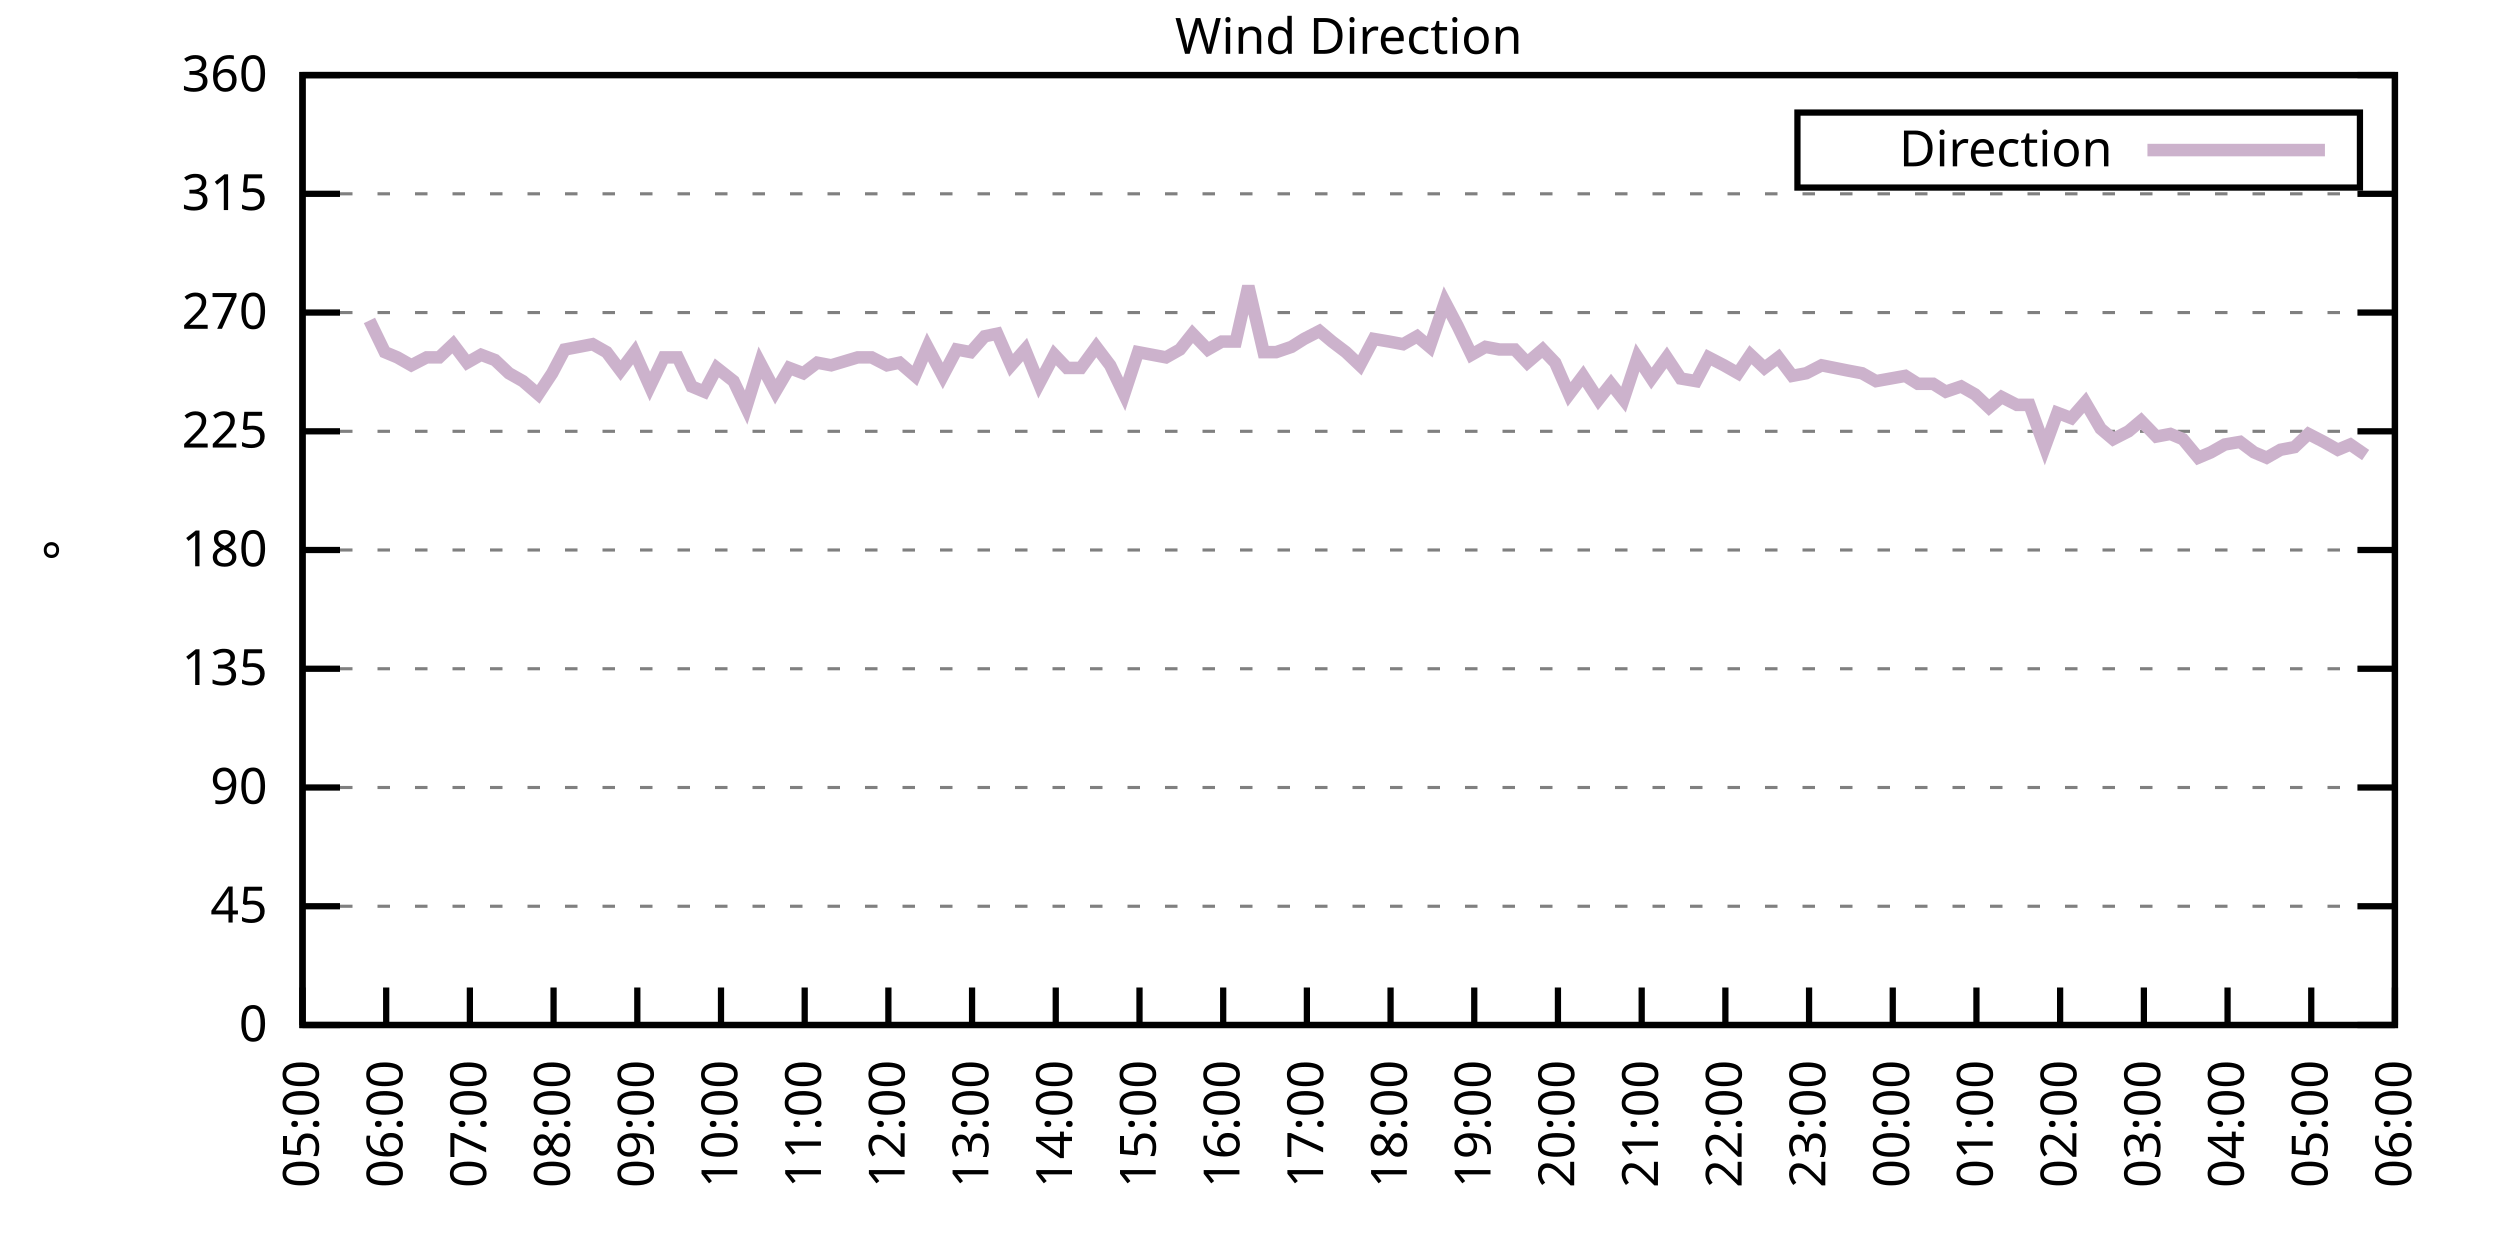
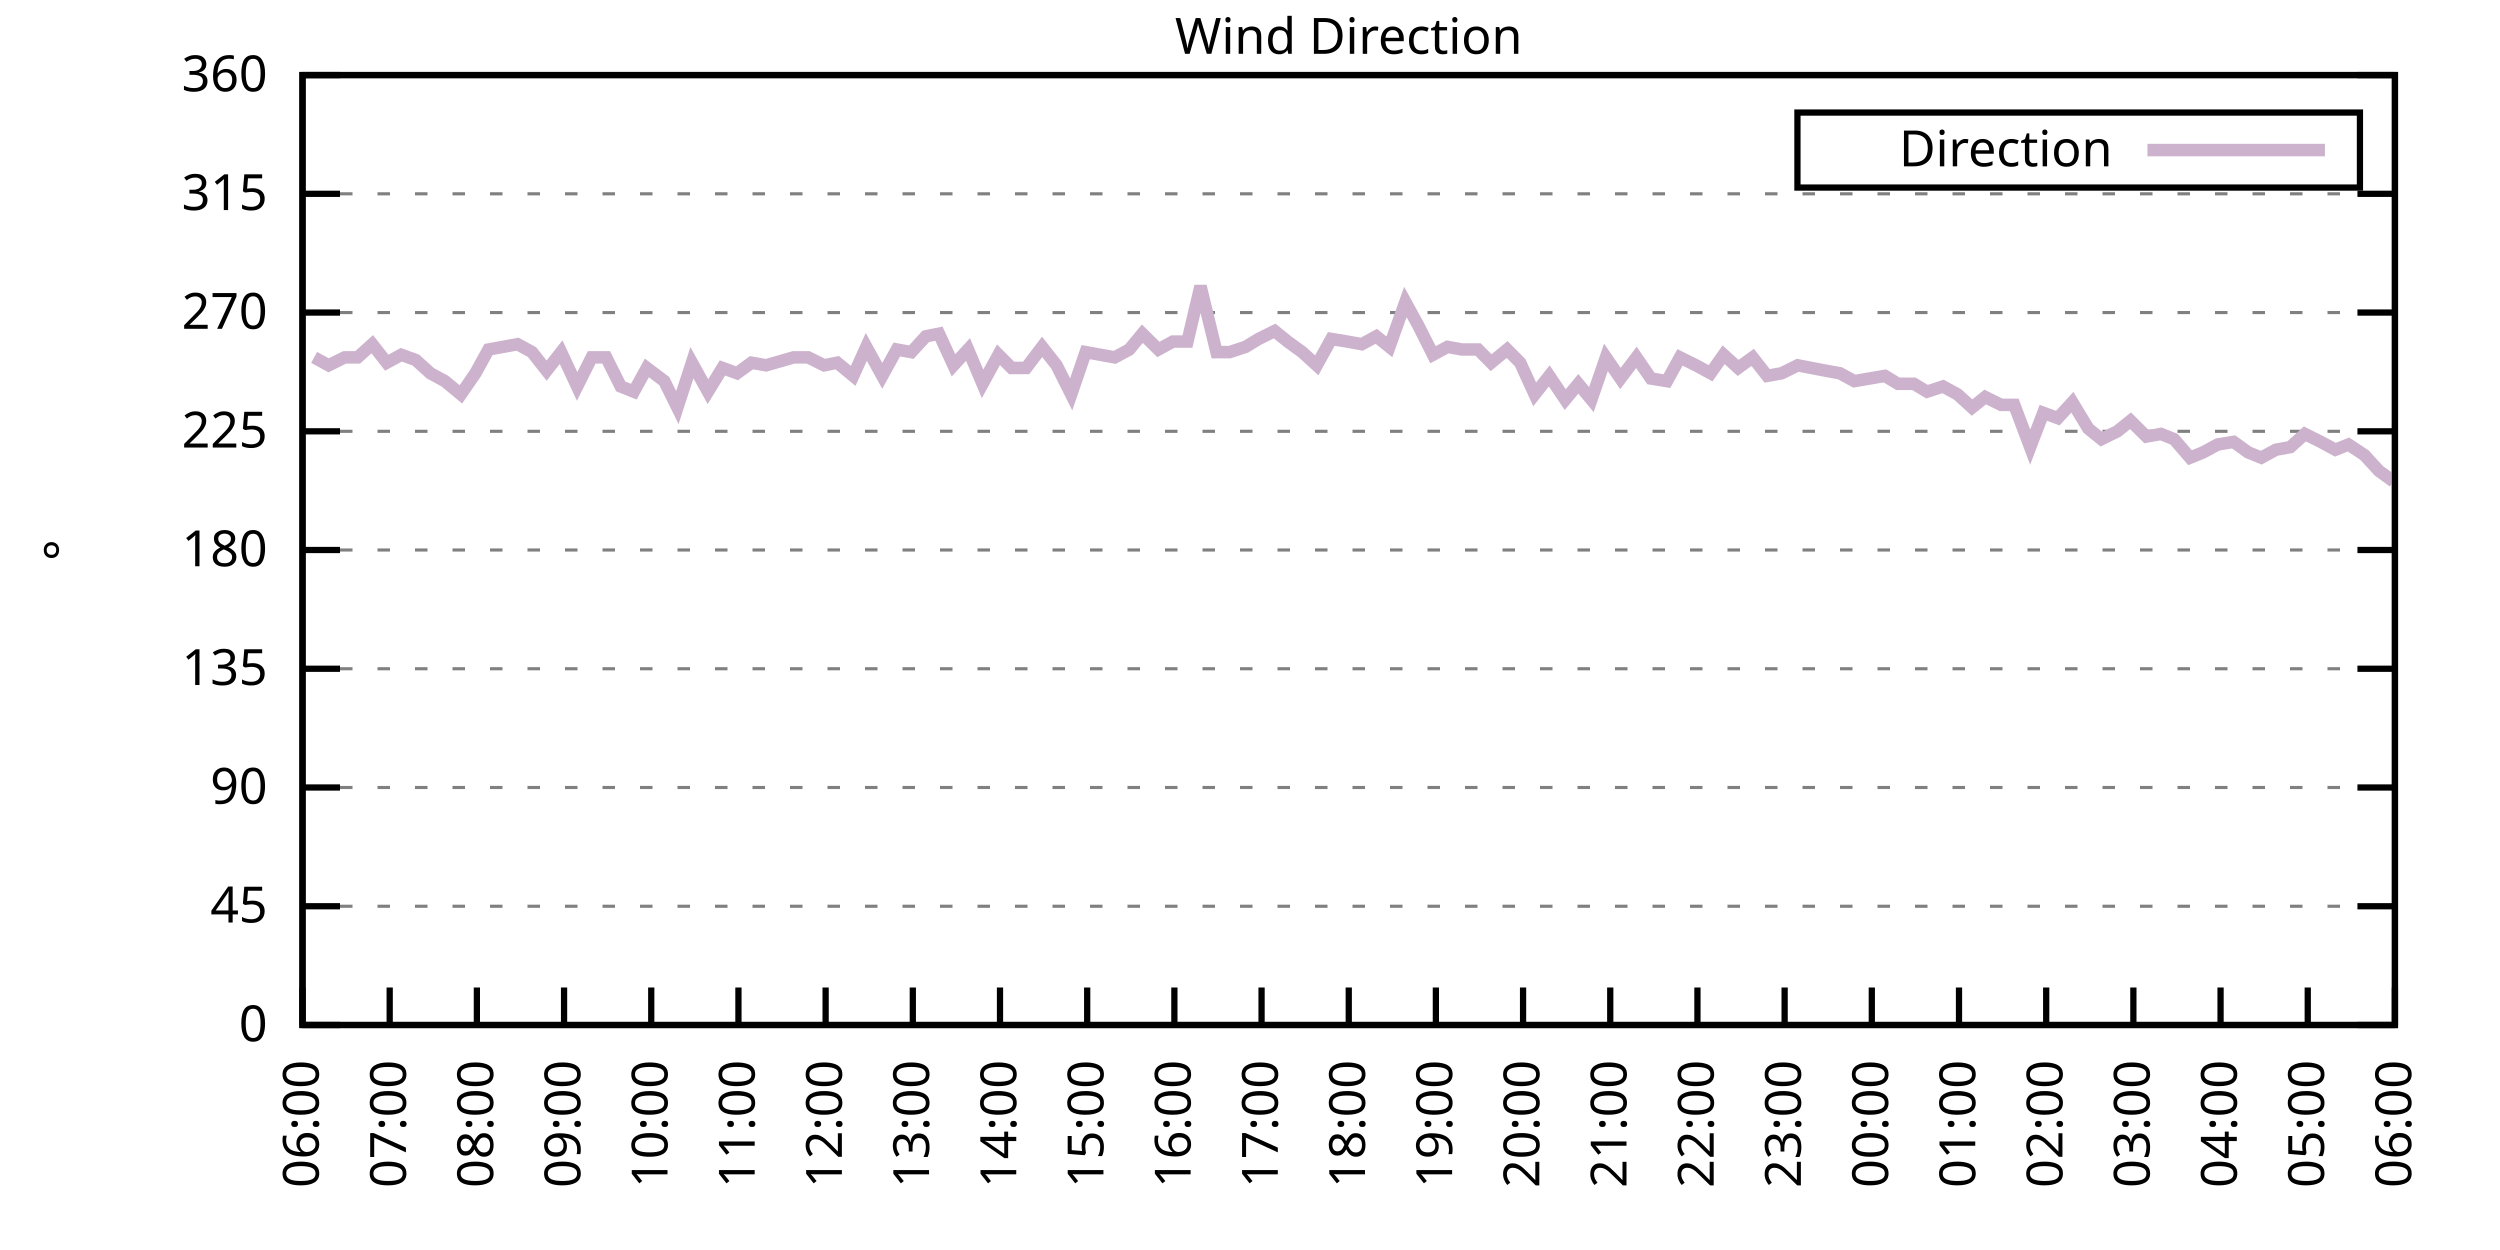
<svg xmlns="http://www.w3.org/2000/svg" xmlns:xlink="http://www.w3.org/1999/xlink" width="400" height="200" viewBox="0 0 400 200">
  <g id="gnuplot_canvas">
    <rect x="0" y="0" width="400" height="200" fill="none" />
    <defs>
      <circle id="gpDot" r="0.5" stroke-width="0.5" stroke="currentColor" />
      <path id="gpPt0" stroke-width="0.333" stroke="currentColor" d="M-1,0 h2 M0,-1 v2" />
      <path id="gpPt1" stroke-width="0.333" stroke="currentColor" d="M-1,-1 L1,1 M1,-1 L-1,1" />
      <path id="gpPt2" stroke-width="0.333" stroke="currentColor" d="M-1,0 L1,0 M0,-1 L0,1 M-1,-1 L1,1 M-1,1 L1,-1" />
      <rect id="gpPt3" stroke-width="0.333" stroke="currentColor" x="-1" y="-1" width="2" height="2" />
      <rect id="gpPt4" stroke-width="0.333" stroke="currentColor" fill="currentColor" x="-1" y="-1" width="2" height="2" />
      <circle id="gpPt5" stroke-width="0.333" stroke="currentColor" cx="0" cy="0" r="1" />
      <use xlink:href="#gpPt5" id="gpPt6" fill="currentColor" stroke="none" />
      <path id="gpPt7" stroke-width="0.333" stroke="currentColor" d="M0,-1.33 L-1.33,0.67 L1.33,0.67 z" />
      <use xlink:href="#gpPt7" id="gpPt8" fill="currentColor" stroke="none" />
      <use xlink:href="#gpPt7" id="gpPt9" stroke="currentColor" transform="rotate(180)" />
      <use xlink:href="#gpPt9" id="gpPt10" fill="currentColor" stroke="none" />
      <use xlink:href="#gpPt3" id="gpPt11" stroke="currentColor" transform="rotate(45)" />
      <use xlink:href="#gpPt11" id="gpPt12" fill="currentColor" stroke="none" />
      <path id="gpPt13" stroke-width="0.333" stroke="currentColor" d="M0,1.330 L1.265,0.411 L0.782,-1.067 L-0.782,-1.076 L-1.265,0.411 z" />
      <use xlink:href="#gpPt13" id="gpPt14" fill="currentColor" stroke="none" />
      <filter id="textbox" filterUnits="objectBoundingBox" x="0" y="0" height="1" width="1">
        <feFlood flood-color="white" flood-opacity="1" result="bgnd" />
        <feComposite in="SourceGraphic" in2="bgnd" operator="atop" />
      </filter>
      <filter id="greybox" filterUnits="objectBoundingBox" x="0" y="0" height="1" width="1">
        <feFlood flood-color="lightgrey" flood-opacity="1" result="grey" />
        <feComposite in="SourceGraphic" in2="grey" operator="atop" />
      </filter>
    </defs>
    <g fill="none" color="white" stroke="currentColor" stroke-width="1.00" stroke-linecap="butt" stroke-linejoin="miter">
</g>
    <g fill="none" color="black" stroke="currentColor" stroke-width="1.00" stroke-linecap="butt" stroke-linejoin="miter">
      <g stroke="none" shape-rendering="crispEdges">
        <polygon fill="rgb(255, 255, 255)" points="48.40,164.00 383.18,164.00 383.18,12.02 48.40,12.02 " />
      </g>
    </g>
    <g fill="none" color="black" stroke="currentColor" stroke-width="1.00" stroke-linecap="butt" stroke-linejoin="miter">
</g>
    <g fill="none" color="black" stroke="black" stroke-width="0.50" stroke-linecap="butt" stroke-linejoin="miter">
</g>
    <g fill="none" color="gray" stroke="currentColor" stroke-width="0.50" stroke-linecap="butt" stroke-linejoin="miter">
      <path stroke="gray" stroke-dasharray="2,4" class="gridline" d="M48.40,164.00 L383.19,164.00  " />
    </g>
    <g fill="none" color="gray" stroke="gray" stroke-width="1.00" stroke-linecap="butt" stroke-linejoin="miter">
</g>
    <g fill="none" color="black" stroke="currentColor" stroke-width="1.00" stroke-linecap="butt" stroke-linejoin="miter">
      <path stroke="black" d="M48.40,164.00 L54.40,164.00 M383.19,164.00 L377.19,164.00  " />
      <g transform="translate(42.80,166.60)" stroke="none" fill="black" font-family="Sans" font-size="8.00" text-anchor="end">
        <text>
          <tspan font-family="Sans"> 0</tspan>
        </text>
      </g>
    </g>
    <g fill="none" color="black" stroke="currentColor" stroke-width="1.00" stroke-linecap="butt" stroke-linejoin="miter">
</g>
    <g fill="none" color="black" stroke="black" stroke-width="0.50" stroke-linecap="butt" stroke-linejoin="miter">
</g>
    <g fill="none" color="gray" stroke="currentColor" stroke-width="0.50" stroke-linecap="butt" stroke-linejoin="miter">
      <path stroke="gray" stroke-dasharray="2,4" class="gridline" d="M48.40,145.00 L383.19,145.00  " />
    </g>
    <g fill="none" color="gray" stroke="gray" stroke-width="1.00" stroke-linecap="butt" stroke-linejoin="miter">
</g>
    <g fill="none" color="black" stroke="currentColor" stroke-width="1.00" stroke-linecap="butt" stroke-linejoin="miter">
      <path stroke="black" d="M48.40,145.00 L54.40,145.00 M383.19,145.00 L377.19,145.00  " />
      <g transform="translate(42.80,147.60)" stroke="none" fill="black" font-family="Sans" font-size="8.00" text-anchor="end">
        <text>
          <tspan font-family="Sans"> 45</tspan>
        </text>
      </g>
    </g>
    <g fill="none" color="black" stroke="currentColor" stroke-width="1.00" stroke-linecap="butt" stroke-linejoin="miter">
</g>
    <g fill="none" color="black" stroke="black" stroke-width="0.50" stroke-linecap="butt" stroke-linejoin="miter">
</g>
    <g fill="none" color="gray" stroke="currentColor" stroke-width="0.50" stroke-linecap="butt" stroke-linejoin="miter">
      <path stroke="gray" stroke-dasharray="2,4" class="gridline" d="M48.40,126.00 L383.19,126.00  " />
    </g>
    <g fill="none" color="gray" stroke="gray" stroke-width="1.00" stroke-linecap="butt" stroke-linejoin="miter">
</g>
    <g fill="none" color="black" stroke="currentColor" stroke-width="1.00" stroke-linecap="butt" stroke-linejoin="miter">
      <path stroke="black" d="M48.40,126.00 L54.40,126.00 M383.19,126.00 L377.19,126.00  " />
      <g transform="translate(42.80,128.60)" stroke="none" fill="black" font-family="Sans" font-size="8.00" text-anchor="end">
        <text>
          <tspan font-family="Sans"> 90</tspan>
        </text>
      </g>
    </g>
    <g fill="none" color="black" stroke="currentColor" stroke-width="1.00" stroke-linecap="butt" stroke-linejoin="miter">
</g>
    <g fill="none" color="black" stroke="black" stroke-width="0.50" stroke-linecap="butt" stroke-linejoin="miter">
</g>
    <g fill="none" color="gray" stroke="currentColor" stroke-width="0.50" stroke-linecap="butt" stroke-linejoin="miter">
      <path stroke="gray" stroke-dasharray="2,4" class="gridline" d="M48.40,107.00 L383.19,107.00  " />
    </g>
    <g fill="none" color="gray" stroke="gray" stroke-width="1.00" stroke-linecap="butt" stroke-linejoin="miter">
</g>
    <g fill="none" color="black" stroke="currentColor" stroke-width="1.00" stroke-linecap="butt" stroke-linejoin="miter">
      <path stroke="black" d="M48.40,107.00 L54.40,107.00 M383.19,107.00 L377.19,107.00  " />
      <g transform="translate(42.80,109.60)" stroke="none" fill="black" font-family="Sans" font-size="8.00" text-anchor="end">
        <text>
          <tspan font-family="Sans"> 135</tspan>
        </text>
      </g>
    </g>
    <g fill="none" color="black" stroke="currentColor" stroke-width="1.00" stroke-linecap="butt" stroke-linejoin="miter">
</g>
    <g fill="none" color="black" stroke="black" stroke-width="0.50" stroke-linecap="butt" stroke-linejoin="miter">
</g>
    <g fill="none" color="gray" stroke="currentColor" stroke-width="0.50" stroke-linecap="butt" stroke-linejoin="miter">
      <path stroke="gray" stroke-dasharray="2,4" class="gridline" d="M48.40,88.00 L383.19,88.00  " />
    </g>
    <g fill="none" color="gray" stroke="gray" stroke-width="1.00" stroke-linecap="butt" stroke-linejoin="miter">
</g>
    <g fill="none" color="black" stroke="currentColor" stroke-width="1.00" stroke-linecap="butt" stroke-linejoin="miter">
      <path stroke="black" d="M48.40,88.00 L54.40,88.00 M383.19,88.00 L377.19,88.00  " />
      <g transform="translate(42.80,90.60)" stroke="none" fill="black" font-family="Sans" font-size="8.00" text-anchor="end">
        <text>
          <tspan font-family="Sans"> 180</tspan>
        </text>
      </g>
    </g>
    <g fill="none" color="black" stroke="currentColor" stroke-width="1.00" stroke-linecap="butt" stroke-linejoin="miter">
</g>
    <g fill="none" color="black" stroke="black" stroke-width="0.50" stroke-linecap="butt" stroke-linejoin="miter">
</g>
    <g fill="none" color="gray" stroke="currentColor" stroke-width="0.50" stroke-linecap="butt" stroke-linejoin="miter">
      <path stroke="gray" stroke-dasharray="2,4" class="gridline" d="M48.40,69.01 L383.19,69.01  " />
    </g>
    <g fill="none" color="gray" stroke="gray" stroke-width="1.00" stroke-linecap="butt" stroke-linejoin="miter">
</g>
    <g fill="none" color="black" stroke="currentColor" stroke-width="1.00" stroke-linecap="butt" stroke-linejoin="miter">
      <path stroke="black" d="M48.40,69.01 L54.40,69.01 M383.19,69.01 L377.19,69.01  " />
      <g transform="translate(42.80,71.61)" stroke="none" fill="black" font-family="Sans" font-size="8.00" text-anchor="end">
        <text>
          <tspan font-family="Sans"> 225</tspan>
        </text>
      </g>
    </g>
    <g fill="none" color="black" stroke="currentColor" stroke-width="1.00" stroke-linecap="butt" stroke-linejoin="miter">
</g>
    <g fill="none" color="black" stroke="black" stroke-width="0.50" stroke-linecap="butt" stroke-linejoin="miter">
</g>
    <g fill="none" color="gray" stroke="currentColor" stroke-width="0.50" stroke-linecap="butt" stroke-linejoin="miter">
      <path stroke="gray" stroke-dasharray="2,4" class="gridline" d="M48.40,50.01 L383.19,50.01  " />
    </g>
    <g fill="none" color="gray" stroke="gray" stroke-width="1.00" stroke-linecap="butt" stroke-linejoin="miter">
</g>
    <g fill="none" color="black" stroke="currentColor" stroke-width="1.00" stroke-linecap="butt" stroke-linejoin="miter">
      <path stroke="black" d="M48.40,50.01 L54.40,50.01 M383.19,50.01 L377.19,50.01  " />
      <g transform="translate(42.80,52.61)" stroke="none" fill="black" font-family="Sans" font-size="8.00" text-anchor="end">
        <text>
          <tspan font-family="Sans"> 270</tspan>
        </text>
      </g>
    </g>
    <g fill="none" color="black" stroke="currentColor" stroke-width="1.00" stroke-linecap="butt" stroke-linejoin="miter">
</g>
    <g fill="none" color="black" stroke="black" stroke-width="0.50" stroke-linecap="butt" stroke-linejoin="miter">
</g>
    <g fill="none" color="gray" stroke="currentColor" stroke-width="0.50" stroke-linecap="butt" stroke-linejoin="miter">
      <path stroke="gray" stroke-dasharray="2,4" class="gridline" d="M48.40,31.01 L383.19,31.01  " />
    </g>
    <g fill="none" color="gray" stroke="gray" stroke-width="1.00" stroke-linecap="butt" stroke-linejoin="miter">
</g>
    <g fill="none" color="black" stroke="currentColor" stroke-width="1.00" stroke-linecap="butt" stroke-linejoin="miter">
      <path stroke="black" d="M48.40,31.01 L54.40,31.01 M383.19,31.01 L377.19,31.01  " />
      <g transform="translate(42.80,33.61)" stroke="none" fill="black" font-family="Sans" font-size="8.00" text-anchor="end">
        <text>
          <tspan font-family="Sans"> 315</tspan>
        </text>
      </g>
    </g>
    <g fill="none" color="black" stroke="currentColor" stroke-width="1.00" stroke-linecap="butt" stroke-linejoin="miter">
</g>
    <g fill="none" color="black" stroke="black" stroke-width="0.50" stroke-linecap="butt" stroke-linejoin="miter">
</g>
    <g fill="none" color="gray" stroke="currentColor" stroke-width="0.50" stroke-linecap="butt" stroke-linejoin="miter">
      <path stroke="gray" stroke-dasharray="2,4" class="gridline" d="M48.40,12.01 L383.19,12.01  " />
    </g>
    <g fill="none" color="gray" stroke="gray" stroke-width="1.00" stroke-linecap="butt" stroke-linejoin="miter">
</g>
    <g fill="none" color="black" stroke="currentColor" stroke-width="1.00" stroke-linecap="butt" stroke-linejoin="miter">
      <path stroke="black" d="M48.40,12.01 L54.40,12.01 M383.19,12.01 L377.19,12.01  " />
      <g transform="translate(42.80,14.61)" stroke="none" fill="black" font-family="Sans" font-size="8.00" text-anchor="end">
        <text>
          <tspan font-family="Sans"> 360</tspan>
        </text>
      </g>
    </g>
    <g fill="none" color="black" stroke="currentColor" stroke-width="1.00" stroke-linecap="butt" stroke-linejoin="miter">
      <path stroke="black" d="M48.40,164.00 L48.40,158.00  " />
      <g transform="translate(51.00,169.60) rotate(270.00)" stroke="none" fill="black" font-family="Sans" font-size="8.00" text-anchor="end">
        <text>
-           <tspan font-family="Sans">05:00</tspan>
-         </text>
-       </g>
-     </g>
-     <g fill="none" color="black" stroke="currentColor" stroke-width="1.00" stroke-linecap="butt" stroke-linejoin="miter">
-       <path stroke="black" d="M61.79,164.00 L61.79,158.00  " />
-       <g transform="translate(64.39,169.60) rotate(270.00)" stroke="none" fill="black" font-family="Sans" font-size="8.00" text-anchor="end">
-         <text>
          <tspan font-family="Sans">06:00</tspan>
        </text>
      </g>
    </g>
    <g fill="none" color="black" stroke="currentColor" stroke-width="1.00" stroke-linecap="butt" stroke-linejoin="miter">
-       <path stroke="black" d="M75.18,164.00 L75.18,158.00  " />
-       <g transform="translate(77.78,169.60) rotate(270.00)" stroke="none" fill="black" font-family="Sans" font-size="8.00" text-anchor="end">
+       <path stroke="black" d="M62.35,164.00 L62.35,158.00  " />
+       <g transform="translate(64.95,169.60) rotate(270.00)" stroke="none" fill="black" font-family="Sans" font-size="8.00" text-anchor="end">
        <text>
          <tspan font-family="Sans">07:00</tspan>
        </text>
      </g>
    </g>
    <g fill="none" color="black" stroke="currentColor" stroke-width="1.00" stroke-linecap="butt" stroke-linejoin="miter">
-       <path stroke="black" d="M88.57,164.00 L88.57,158.00  " />
-       <g transform="translate(91.17,169.60) rotate(270.00)" stroke="none" fill="black" font-family="Sans" font-size="8.00" text-anchor="end">
+       <path stroke="black" d="M76.30,164.00 L76.30,158.00  " />
+       <g transform="translate(78.90,169.60) rotate(270.00)" stroke="none" fill="black" font-family="Sans" font-size="8.00" text-anchor="end">
        <text>
          <tspan font-family="Sans">08:00</tspan>
        </text>
      </g>
    </g>
    <g fill="none" color="black" stroke="currentColor" stroke-width="1.00" stroke-linecap="butt" stroke-linejoin="miter">
-       <path stroke="black" d="M101.97,164.00 L101.97,158.00  " />
-       <g transform="translate(104.57,169.60) rotate(270.00)" stroke="none" fill="black" font-family="Sans" font-size="8.00" text-anchor="end">
+       <path stroke="black" d="M90.25,164.00 L90.25,158.00  " />
+       <g transform="translate(92.85,169.60) rotate(270.00)" stroke="none" fill="black" font-family="Sans" font-size="8.00" text-anchor="end">
        <text>
          <tspan font-family="Sans">09:00</tspan>
        </text>
      </g>
    </g>
    <g fill="none" color="black" stroke="currentColor" stroke-width="1.00" stroke-linecap="butt" stroke-linejoin="miter">
-       <path stroke="black" d="M115.36,164.00 L115.36,158.00  " />
-       <g transform="translate(117.96,169.60) rotate(270.00)" stroke="none" fill="black" font-family="Sans" font-size="8.00" text-anchor="end">
+       <path stroke="black" d="M104.20,164.00 L104.20,158.00  " />
+       <g transform="translate(106.80,169.60) rotate(270.00)" stroke="none" fill="black" font-family="Sans" font-size="8.00" text-anchor="end">
        <text>
          <tspan font-family="Sans">10:00</tspan>
        </text>
      </g>
    </g>
    <g fill="none" color="black" stroke="currentColor" stroke-width="1.00" stroke-linecap="butt" stroke-linejoin="miter">
-       <path stroke="black" d="M128.75,164.00 L128.75,158.00  " />
-       <g transform="translate(131.35,169.60) rotate(270.00)" stroke="none" fill="black" font-family="Sans" font-size="8.00" text-anchor="end">
+       <path stroke="black" d="M118.15,164.00 L118.15,158.00  " />
+       <g transform="translate(120.75,169.60) rotate(270.00)" stroke="none" fill="black" font-family="Sans" font-size="8.00" text-anchor="end">
        <text>
          <tspan font-family="Sans">11:00</tspan>
        </text>
      </g>
    </g>
    <g fill="none" color="black" stroke="currentColor" stroke-width="1.00" stroke-linecap="butt" stroke-linejoin="miter">
-       <path stroke="black" d="M142.14,164.00 L142.14,158.00  " />
-       <g transform="translate(144.74,169.60) rotate(270.00)" stroke="none" fill="black" font-family="Sans" font-size="8.00" text-anchor="end">
+       <path stroke="black" d="M132.10,164.00 L132.10,158.00  " />
+       <g transform="translate(134.70,169.60) rotate(270.00)" stroke="none" fill="black" font-family="Sans" font-size="8.00" text-anchor="end">
        <text>
          <tspan font-family="Sans">12:00</tspan>
        </text>
      </g>
    </g>
    <g fill="none" color="black" stroke="currentColor" stroke-width="1.00" stroke-linecap="butt" stroke-linejoin="miter">
-       <path stroke="black" d="M155.53,164.00 L155.53,158.00  " />
-       <g transform="translate(158.13,169.60) rotate(270.00)" stroke="none" fill="black" font-family="Sans" font-size="8.00" text-anchor="end">
+       <path stroke="black" d="M146.05,164.00 L146.05,158.00  " />
+       <g transform="translate(148.65,169.60) rotate(270.00)" stroke="none" fill="black" font-family="Sans" font-size="8.00" text-anchor="end">
        <text>
          <tspan font-family="Sans">13:00</tspan>
        </text>
      </g>
    </g>
    <g fill="none" color="black" stroke="currentColor" stroke-width="1.00" stroke-linecap="butt" stroke-linejoin="miter">
-       <path stroke="black" d="M168.92,164.00 L168.92,158.00  " />
-       <g transform="translate(171.52,169.60) rotate(270.00)" stroke="none" fill="black" font-family="Sans" font-size="8.00" text-anchor="end">
+       <path stroke="black" d="M160.00,164.00 L160.00,158.00  " />
+       <g transform="translate(162.60,169.60) rotate(270.00)" stroke="none" fill="black" font-family="Sans" font-size="8.00" text-anchor="end">
        <text>
          <tspan font-family="Sans">14:00</tspan>
        </text>
      </g>
    </g>
    <g fill="none" color="black" stroke="currentColor" stroke-width="1.00" stroke-linecap="butt" stroke-linejoin="miter">
-       <path stroke="black" d="M182.32,164.00 L182.32,158.00  " />
-       <g transform="translate(184.92,169.60) rotate(270.00)" stroke="none" fill="black" font-family="Sans" font-size="8.00" text-anchor="end">
+       <path stroke="black" d="M173.95,164.00 L173.95,158.00  " />
+       <g transform="translate(176.55,169.60) rotate(270.00)" stroke="none" fill="black" font-family="Sans" font-size="8.00" text-anchor="end">
        <text>
          <tspan font-family="Sans">15:00</tspan>
        </text>
      </g>
    </g>
    <g fill="none" color="black" stroke="currentColor" stroke-width="1.00" stroke-linecap="butt" stroke-linejoin="miter">
-       <path stroke="black" d="M195.71,164.00 L195.71,158.00  " />
-       <g transform="translate(198.31,169.60) rotate(270.00)" stroke="none" fill="black" font-family="Sans" font-size="8.00" text-anchor="end">
+       <path stroke="black" d="M187.90,164.00 L187.90,158.00  " />
+       <g transform="translate(190.50,169.60) rotate(270.00)" stroke="none" fill="black" font-family="Sans" font-size="8.00" text-anchor="end">
        <text>
          <tspan font-family="Sans">16:00</tspan>
        </text>
      </g>
    </g>
    <g fill="none" color="black" stroke="currentColor" stroke-width="1.00" stroke-linecap="butt" stroke-linejoin="miter">
-       <path stroke="black" d="M209.10,164.00 L209.10,158.00  " />
-       <g transform="translate(211.70,169.60) rotate(270.00)" stroke="none" fill="black" font-family="Sans" font-size="8.00" text-anchor="end">
+       <path stroke="black" d="M201.85,164.00 L201.85,158.00  " />
+       <g transform="translate(204.45,169.60) rotate(270.00)" stroke="none" fill="black" font-family="Sans" font-size="8.00" text-anchor="end">
        <text>
          <tspan font-family="Sans">17:00</tspan>
        </text>
      </g>
    </g>
    <g fill="none" color="black" stroke="currentColor" stroke-width="1.00" stroke-linecap="butt" stroke-linejoin="miter">
-       <path stroke="black" d="M222.49,164.00 L222.49,158.00  " />
-       <g transform="translate(225.09,169.60) rotate(270.00)" stroke="none" fill="black" font-family="Sans" font-size="8.00" text-anchor="end">
+       <path stroke="black" d="M215.80,164.00 L215.80,158.00  " />
+       <g transform="translate(218.40,169.60) rotate(270.00)" stroke="none" fill="black" font-family="Sans" font-size="8.00" text-anchor="end">
        <text>
          <tspan font-family="Sans">18:00</tspan>
        </text>
      </g>
    </g>
    <g fill="none" color="black" stroke="currentColor" stroke-width="1.00" stroke-linecap="butt" stroke-linejoin="miter">
-       <path stroke="black" d="M235.88,164.00 L235.88,158.00  " />
-       <g transform="translate(238.48,169.60) rotate(270.00)" stroke="none" fill="black" font-family="Sans" font-size="8.00" text-anchor="end">
+       <path stroke="black" d="M229.74,164.00 L229.74,158.00  " />
+       <g transform="translate(232.34,169.60) rotate(270.00)" stroke="none" fill="black" font-family="Sans" font-size="8.00" text-anchor="end">
        <text>
          <tspan font-family="Sans">19:00</tspan>
        </text>
      </g>
    </g>
    <g fill="none" color="black" stroke="currentColor" stroke-width="1.00" stroke-linecap="butt" stroke-linejoin="miter">
-       <path stroke="black" d="M249.27,164.00 L249.27,158.00  " />
-       <g transform="translate(251.87,169.60) rotate(270.00)" stroke="none" fill="black" font-family="Sans" font-size="8.00" text-anchor="end">
+       <path stroke="black" d="M243.69,164.00 L243.69,158.00  " />
+       <g transform="translate(246.29,169.60) rotate(270.00)" stroke="none" fill="black" font-family="Sans" font-size="8.00" text-anchor="end">
        <text>
          <tspan font-family="Sans">20:00</tspan>
        </text>
      </g>
    </g>
    <g fill="none" color="black" stroke="currentColor" stroke-width="1.00" stroke-linecap="butt" stroke-linejoin="miter">
-       <path stroke="black" d="M262.67,164.00 L262.67,158.00  " />
-       <g transform="translate(265.27,169.60) rotate(270.00)" stroke="none" fill="black" font-family="Sans" font-size="8.00" text-anchor="end">
+       <path stroke="black" d="M257.64,164.00 L257.64,158.00  " />
+       <g transform="translate(260.24,169.60) rotate(270.00)" stroke="none" fill="black" font-family="Sans" font-size="8.00" text-anchor="end">
        <text>
          <tspan font-family="Sans">21:00</tspan>
        </text>
      </g>
    </g>
    <g fill="none" color="black" stroke="currentColor" stroke-width="1.00" stroke-linecap="butt" stroke-linejoin="miter">
-       <path stroke="black" d="M276.06,164.00 L276.06,158.00  " />
-       <g transform="translate(278.66,169.60) rotate(270.00)" stroke="none" fill="black" font-family="Sans" font-size="8.00" text-anchor="end">
+       <path stroke="black" d="M271.59,164.00 L271.59,158.00  " />
+       <g transform="translate(274.19,169.60) rotate(270.00)" stroke="none" fill="black" font-family="Sans" font-size="8.00" text-anchor="end">
        <text>
          <tspan font-family="Sans">22:00</tspan>
        </text>
      </g>
    </g>
    <g fill="none" color="black" stroke="currentColor" stroke-width="1.00" stroke-linecap="butt" stroke-linejoin="miter">
-       <path stroke="black" d="M289.45,164.00 L289.45,158.00  " />
-       <g transform="translate(292.05,169.60) rotate(270.00)" stroke="none" fill="black" font-family="Sans" font-size="8.00" text-anchor="end">
+       <path stroke="black" d="M285.54,164.00 L285.54,158.00  " />
+       <g transform="translate(288.14,169.60) rotate(270.00)" stroke="none" fill="black" font-family="Sans" font-size="8.00" text-anchor="end">
        <text>
          <tspan font-family="Sans">23:00</tspan>
        </text>
      </g>
    </g>
    <g fill="none" color="black" stroke="currentColor" stroke-width="1.00" stroke-linecap="butt" stroke-linejoin="miter">
-       <path stroke="black" d="M302.84,164.00 L302.84,158.00  " />
-       <g transform="translate(305.44,169.60) rotate(270.00)" stroke="none" fill="black" font-family="Sans" font-size="8.00" text-anchor="end">
+       <path stroke="black" d="M299.49,164.00 L299.49,158.00  " />
+       <g transform="translate(302.09,169.60) rotate(270.00)" stroke="none" fill="black" font-family="Sans" font-size="8.00" text-anchor="end">
        <text>
          <tspan font-family="Sans">00:00</tspan>
        </text>
      </g>
    </g>
    <g fill="none" color="black" stroke="currentColor" stroke-width="1.00" stroke-linecap="butt" stroke-linejoin="miter">
-       <path stroke="black" d="M316.23,164.00 L316.23,158.00  " />
-       <g transform="translate(318.83,169.60) rotate(270.00)" stroke="none" fill="black" font-family="Sans" font-size="8.00" text-anchor="end">
+       <path stroke="black" d="M313.44,164.00 L313.44,158.00  " />
+       <g transform="translate(316.04,169.60) rotate(270.00)" stroke="none" fill="black" font-family="Sans" font-size="8.00" text-anchor="end">
        <text>
          <tspan font-family="Sans">01:00</tspan>
        </text>
      </g>
    </g>
    <g fill="none" color="black" stroke="currentColor" stroke-width="1.00" stroke-linecap="butt" stroke-linejoin="miter">
-       <path stroke="black" d="M329.62,164.00 L329.62,158.00  " />
-       <g transform="translate(332.22,169.60) rotate(270.00)" stroke="none" fill="black" font-family="Sans" font-size="8.00" text-anchor="end">
+       <path stroke="black" d="M327.39,164.00 L327.39,158.00  " />
+       <g transform="translate(329.99,169.60) rotate(270.00)" stroke="none" fill="black" font-family="Sans" font-size="8.00" text-anchor="end">
        <text>
          <tspan font-family="Sans">02:00</tspan>
        </text>
      </g>
    </g>
    <g fill="none" color="black" stroke="currentColor" stroke-width="1.00" stroke-linecap="butt" stroke-linejoin="miter">
-       <path stroke="black" d="M343.02,164.00 L343.02,158.00  " />
-       <g transform="translate(345.62,169.60) rotate(270.00)" stroke="none" fill="black" font-family="Sans" font-size="8.00" text-anchor="end">
+       <path stroke="black" d="M341.34,164.00 L341.34,158.00  " />
+       <g transform="translate(343.94,169.60) rotate(270.00)" stroke="none" fill="black" font-family="Sans" font-size="8.00" text-anchor="end">
        <text>
          <tspan font-family="Sans">03:00</tspan>
        </text>
      </g>
    </g>
    <g fill="none" color="black" stroke="currentColor" stroke-width="1.00" stroke-linecap="butt" stroke-linejoin="miter">
-       <path stroke="black" d="M356.41,164.00 L356.41,158.00  " />
-       <g transform="translate(359.01,169.60) rotate(270.00)" stroke="none" fill="black" font-family="Sans" font-size="8.00" text-anchor="end">
+       <path stroke="black" d="M355.29,164.00 L355.29,158.00  " />
+       <g transform="translate(357.89,169.60) rotate(270.00)" stroke="none" fill="black" font-family="Sans" font-size="8.00" text-anchor="end">
        <text>
          <tspan font-family="Sans">04:00</tspan>
        </text>
      </g>
    </g>
    <g fill="none" color="black" stroke="currentColor" stroke-width="1.00" stroke-linecap="butt" stroke-linejoin="miter">
-       <path stroke="black" d="M369.80,164.00 L369.80,158.00  " />
-       <g transform="translate(372.40,169.60) rotate(270.00)" stroke="none" fill="black" font-family="Sans" font-size="8.00" text-anchor="end">
+       <path stroke="black" d="M369.24,164.00 L369.24,158.00  " />
+       <g transform="translate(371.84,169.60) rotate(270.00)" stroke="none" fill="black" font-family="Sans" font-size="8.00" text-anchor="end">
        <text>
          <tspan font-family="Sans">05:00</tspan>
        </text>
      </g>
    </g>
    <g fill="none" color="black" stroke="currentColor" stroke-width="1.00" stroke-linecap="butt" stroke-linejoin="miter">
      <path stroke="black" d="M383.19,164.00 L383.19,158.00  " />
      <g transform="translate(385.79,169.60) rotate(270.00)" stroke="none" fill="black" font-family="Sans" font-size="8.00" text-anchor="end">
        <text>
          <tspan font-family="Sans">06:00</tspan>
        </text>
      </g>
    </g>
    <g fill="none" color="black" stroke="currentColor" stroke-width="1.00" stroke-linecap="butt" stroke-linejoin="miter">
</g>
    <g fill="none" color="black" stroke="currentColor" stroke-width="1.00" stroke-linecap="butt" stroke-linejoin="miter">
      <path stroke="black" d="M48.40,12.01 L48.40,164.00 L383.19,164.00 L383.19,12.01 L48.40,12.01 Z  " />
    </g>
    <g fill="none" color="black" stroke="currentColor" stroke-width="1.00" stroke-linecap="butt" stroke-linejoin="miter">
</g>
    <g fill="none" color="black" stroke="currentColor" stroke-width="1.00" stroke-linecap="butt" stroke-linejoin="miter">
      <path stroke="black" d="M287.59,30.01 L287.59,18.01 L377.59,18.01 L377.59,30.01 L287.59,30.01 Z  " />
    </g>
    <g id="Wind_direction_plot_1">
      <g fill="none" color="white" stroke="black" stroke-width="2.00" stroke-linecap="butt" stroke-linejoin="miter">
</g>
      <g fill="none" color="black" stroke="currentColor" stroke-width="2.00" stroke-linecap="butt" stroke-linejoin="miter">
        <g transform="translate(337.99,26.61)" stroke="none" fill="black" font-family="Sans" font-size="8.00" text-anchor="end">
          <text>
            <tspan font-family="Sans">Direction</tspan>
          </text>
        </g>
      </g>
      <g fill="none" color="black" stroke="currentColor" stroke-width="2.00" stroke-linecap="butt" stroke-linejoin="miter">
-         <path stroke="rgb(204, 178, 204)" d="M343.59,24.01 L371.99,24.01 M59.11,51.27 L61.57,56.34 L63.58,57.18 L65.81,58.45 L68.26,57.18 L70.27,57.18   L72.50,55.07 L74.74,58.03 L76.97,56.76 L79.20,57.61 L81.43,59.72 L83.66,60.98 L86.12,63.10 L88.35,59.72   L90.36,55.92 L92.59,55.50 L94.82,55.07 L97.06,56.34 L99.29,59.30 L101.52,56.34 L103.98,61.83 L106.21,57.18   L108.44,57.18 L110.67,61.83 L112.68,62.67 L114.69,58.87 L117.37,60.98 L119.38,65.21 L121.61,58.03 L124.06,62.67   L126.29,58.87 L128.53,59.72 L130.76,58.03 L132.99,58.45 L137.23,57.18 L139.46,57.18 L141.92,58.45 L143.93,58.03   L146.38,60.14 L148.39,55.50 L150.85,60.14 L153.08,55.92 L155.31,56.34 L157.54,53.81 L159.55,53.39 L161.78,58.45   L164.01,55.92 L166.25,61.41 L168.70,56.76 L170.71,58.87 L172.94,58.87 L175.40,55.50 L177.63,58.45 L179.86,63.10   L182.09,56.34 L186.56,57.18 L188.79,55.92 L190.80,53.39 L193.25,55.92 L195.48,54.65 L197.72,54.65 L199.73,45.79   L202.18,56.34 L204.19,56.34 L206.64,55.50 L208.65,54.23 L211.11,52.96 L213.12,54.65 L215.35,56.34 L217.58,58.45   L219.81,54.23 L222.27,54.65 L224.50,55.07 L226.73,53.81 L228.74,55.50 L231.20,48.32 L233.20,52.12 L235.44,56.76   L237.67,55.50 L239.90,55.92 L242.36,55.92 L244.36,58.03 L246.82,55.92 L248.83,58.03 L251.06,63.10 L253.29,60.14   L255.75,63.94 L257.76,61.41 L259.76,63.94 L262.00,57.18 L264.23,60.56 L266.68,57.18 L268.92,60.56 L271.37,60.98   L273.38,57.18 L275.83,58.45 L278.07,59.72 L280.07,56.76 L282.31,58.87 L284.54,57.18 L286.77,60.14 L289.00,59.72   L291.46,58.45 L295.70,59.30 L297.93,59.72 L300.16,60.98 L304.85,60.14 L306.86,61.41 L309.31,61.41 L311.32,62.67   L313.78,61.83 L316.01,63.10 L318.24,65.21 L320.25,63.52 L322.70,64.78 L324.71,64.78 L327.17,71.54 L329.18,66.05   L331.41,66.90 L333.64,64.36 L336.10,68.58 L338.10,70.27 L340.56,69.01 L342.57,67.32 L345.02,69.85 L347.26,69.43   L349.26,70.27 L351.72,73.23 L353.73,72.38 L355.96,71.12 L358.42,70.70 L360.65,72.38 L362.66,73.23 L364.89,71.96   L367.12,71.54 L369.35,69.43 L371.81,70.70 L374.04,71.96 L376.05,71.12 L378.50,72.81  " />
+         <path stroke="rgb(204, 178, 204)" d="M343.59,24.01 L371.99,24.01 M50.26,57.18 L52.58,58.45 L55.14,57.18 L57.23,57.18 L59.56,55.07 L61.88,58.03   L64.21,56.76 L66.53,57.61 L68.86,59.72 L71.18,60.98 L73.74,63.10 L76.07,59.72 L78.16,55.92 L80.48,55.50   L82.81,55.07 L85.13,56.34 L87.46,59.30 L89.78,56.34 L92.34,61.83 L94.67,57.18 L96.99,57.18 L99.32,61.83   L101.41,62.67 L103.50,58.87 L106.29,60.98 L108.38,65.21 L110.71,58.03 L113.27,62.67 L115.59,58.87 L117.92,59.72   L120.24,58.03 L122.57,58.45 L126.98,57.18 L129.31,57.18 L131.87,58.45 L133.96,58.03 L136.51,60.14 L138.61,55.50   L141.16,60.14 L143.49,55.92 L145.81,56.34 L148.14,53.81 L150.23,53.39 L152.56,58.45 L154.88,55.92 L157.21,61.41   L159.76,56.76 L161.86,58.87 L164.18,58.87 L166.74,55.50 L169.06,58.45 L171.39,63.10 L173.71,56.34 L178.36,57.18   L180.69,55.92 L182.78,53.39 L185.34,55.92 L187.66,54.65 L189.99,54.65 L192.08,45.79 L194.64,56.34 L196.73,56.34   L199.29,55.50 L201.38,54.23 L203.94,52.96 L206.03,54.65 L208.36,56.34 L210.68,58.45 L213.01,54.23 L215.56,54.65   L217.89,55.07 L220.21,53.81 L222.30,55.50 L224.86,48.32 L226.95,52.12 L229.28,56.76 L231.60,55.50 L233.93,55.92   L236.49,55.92 L238.58,58.03 L241.14,55.92 L243.23,58.03 L245.55,63.10 L247.88,60.14 L250.44,63.94 L252.53,61.41   L254.62,63.94 L256.95,57.18 L259.27,60.56 L261.83,57.18 L264.15,60.56 L266.71,60.98 L268.80,57.18 L271.36,58.45   L273.69,59.72 L275.78,56.76 L278.10,58.87 L280.43,57.18 L282.75,60.14 L285.08,59.72 L287.64,58.45 L292.05,59.30   L294.38,59.72 L296.70,60.98 L301.58,60.14 L303.68,61.41 L306.23,61.41 L308.33,62.67 L310.88,61.83 L313.21,63.10   L315.53,65.21 L317.63,63.52 L320.18,64.78 L322.28,64.78 L324.83,71.54 L326.93,66.05 L329.25,66.90 L331.58,64.36   L334.13,68.58 L336.23,70.27 L338.78,69.01 L340.88,67.32 L343.43,69.85 L345.76,69.43 L347.85,70.27 L350.41,73.23   L352.50,72.38 L354.83,71.12 L357.38,70.70 L359.71,72.38 L361.80,73.23 L364.13,71.96 L366.45,71.54 L368.78,69.43   L371.33,70.70 L373.66,71.96 L375.75,71.12 L378.31,72.81 L380.63,75.34 L382.96,77.03  " />
      </g>
    </g>
    <g fill="none" color="black" stroke="currentColor" stroke-width="2.00" stroke-linecap="butt" stroke-linejoin="miter">
</g>
    <g fill="none" color="black" stroke="black" stroke-width="1.00" stroke-linecap="butt" stroke-linejoin="miter">
</g>
    <g fill="none" color="black" stroke="currentColor" stroke-width="1.00" stroke-linecap="butt" stroke-linejoin="miter">
      <path stroke="black" d="M48.40,12.01 L48.40,164.00 L383.19,164.00 L383.19,12.01 L48.40,12.01 Z  " />
      <g transform="translate(12.80,88.01) rotate(270.00)" stroke="none" fill="black" font-family="Sans" font-size="8.00" text-anchor="middle">
        <text>
          <tspan font-family="Sans">°</tspan>
        </text>
      </g>
    </g>
    <g fill="none" color="black" stroke="currentColor" stroke-width="1.00" stroke-linecap="butt" stroke-linejoin="miter">
</g>
    <g fill="none" color="black" stroke="currentColor" stroke-width="1.00" stroke-linecap="butt" stroke-linejoin="miter">
      <g transform="translate(215.79,8.61)" stroke="none" fill="black" font-family="Sans" font-size="8.00" text-anchor="middle">
        <text>
          <tspan font-family="Sans">Wind Direction</tspan>
        </text>
      </g>
    </g>
    <g fill="none" color="black" stroke="currentColor" stroke-width="1.00" stroke-linecap="butt" stroke-linejoin="miter">
</g>
  </g>
</svg>
